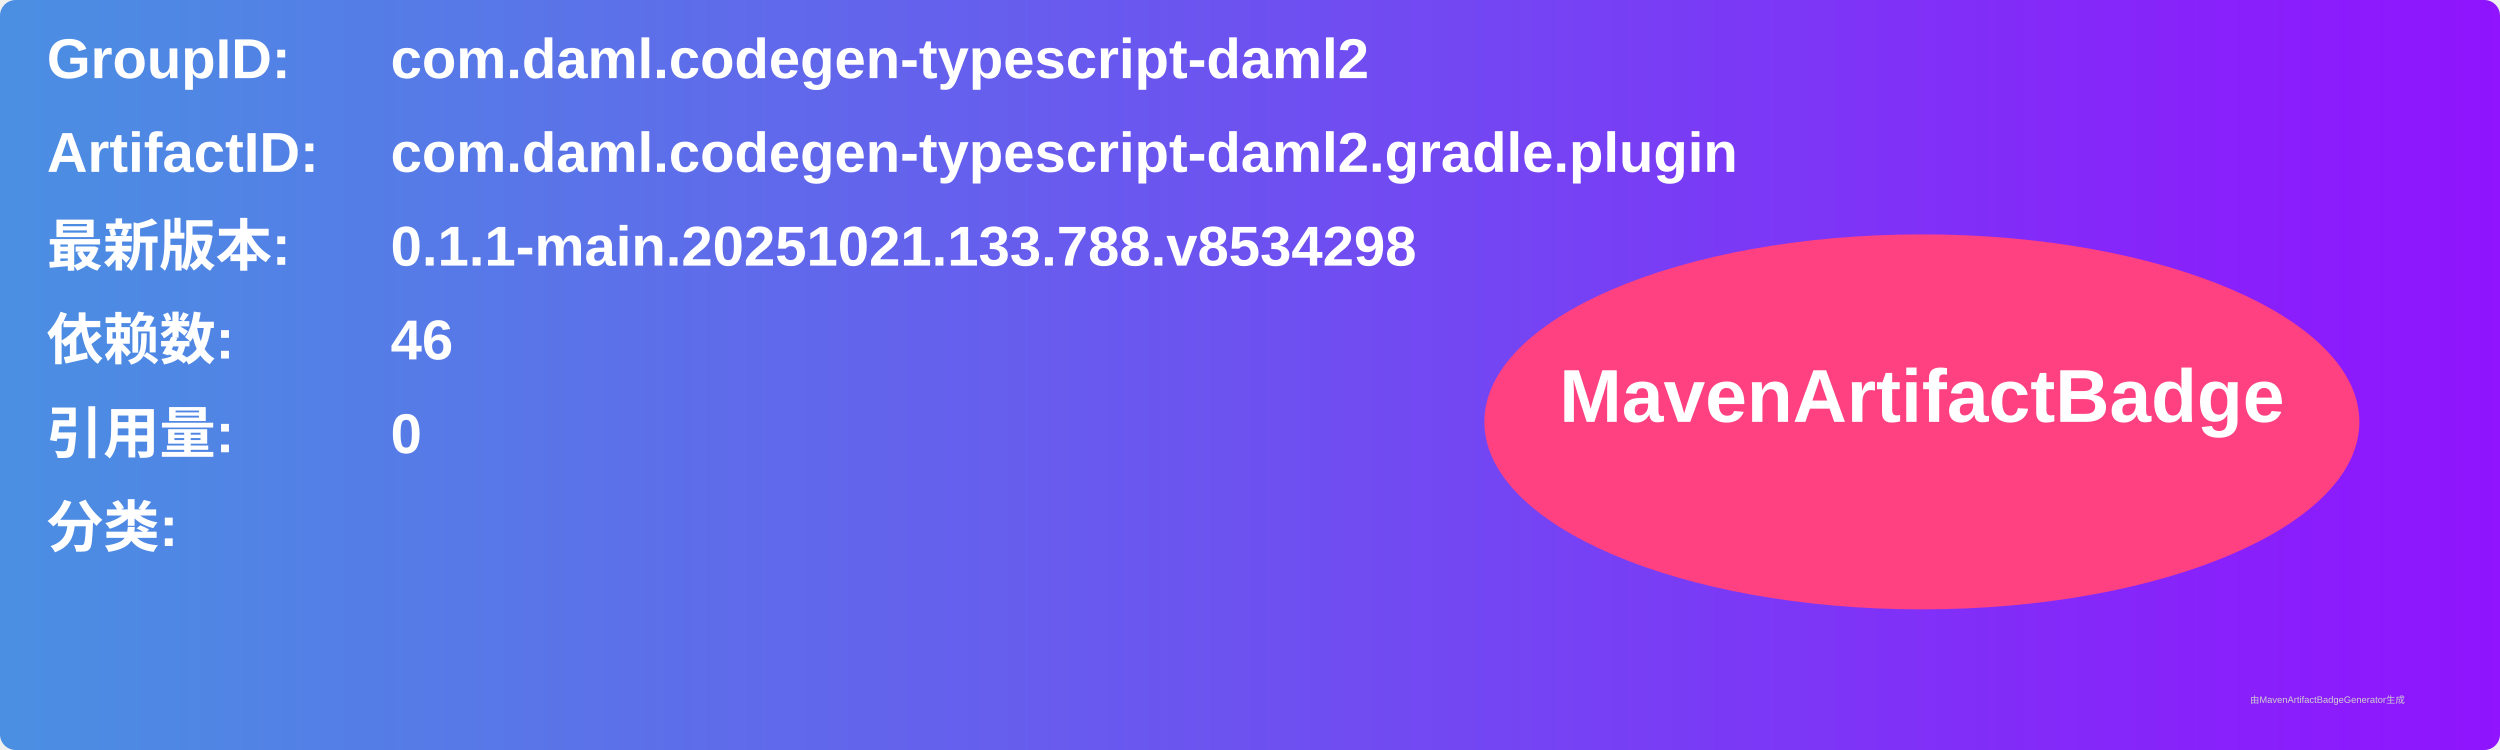
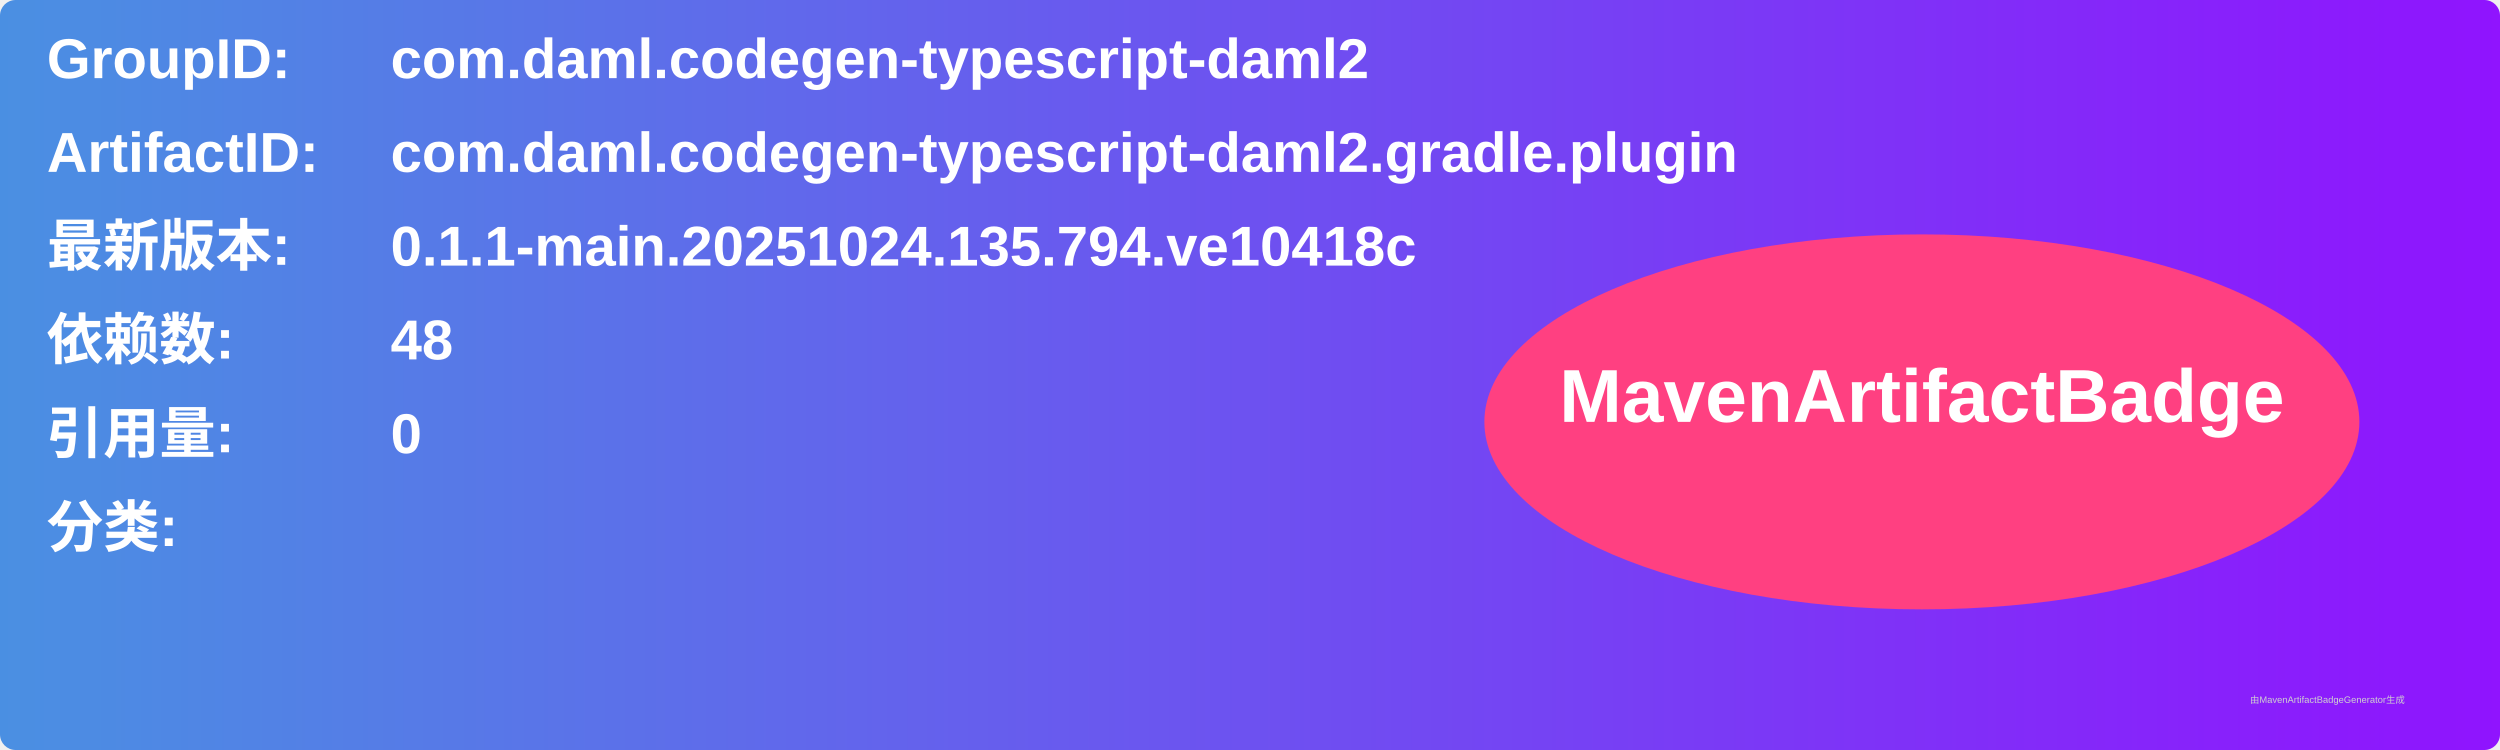
<svg xmlns="http://www.w3.org/2000/svg" width="800" height="240" viewBox="0 0 800 240">
  <linearGradient id="grad" x1="0%" y1="0%" x2="100%" y2="0%">
    <stop offset="0%" stop-color="#4a90e2" />
    <stop offset="100%" stop-color="#9013fe" />
  </linearGradient>
  <rect width="100%" height="100%" rx="5" ry="5" fill="url(#grad)" />
  <g transform="translate(15, 15)">
    <text x="0" y="10" font-family="Arial" font-size="18" fill="white" font-weight="bold" width="260">GroupID:</text>
    <text x="110" y="10" font-family="Arial" font-size="18" fill="white" font-weight="bold" width="460">com.daml.codegen-typescript-daml2</text>
    <text x="0" y="40" font-family="Arial" font-size="18" fill="white" font-weight="bold" width="260">ArtifactID:</text>
    <text x="110" y="40" font-family="Arial" font-size="18" fill="white" font-weight="bold" width="460">com.daml.codegen-typescript-daml2.gradle.plugin</text>
    <text x="0" y="70" font-family="Arial" font-size="18" fill="white" font-weight="bold">最新版本:</text>
    <text x="110" y="70" font-family="Arial" font-size="18" fill="white" font-weight="bold">
-       <tspan font-weight="bold">0.1.1-main.20251021.133.788.v8534298</tspan>
+       <tspan font-weight="bold">0.1.1-main.20251024.135.794.ve10418c</tspan>
    </text>
    <text x="0" y="100" font-family="Arial" font-size="18" fill="white" font-weight="bold">依赖数: </text>
    <text x="110" y="100" font-family="Arial" font-size="18" fill="white">
-       <tspan font-weight="bold">46</tspan>
+       <tspan font-weight="bold">48</tspan>
    </text>
    <text x="0" y="130" font-family="Arial" font-size="18" fill="white" font-weight="bold">引用量: </text>
    <text x="110" y="130" font-family="Arial" font-size="18" fill="white">
      <tspan font-weight="bold">0</tspan>
    </text>
    <text x="0" y="160" font-family="Arial" font-size="18" fill="white" font-weight="bold">分类:</text>
    <text x="10" y="190" font-family="Arial" font-size="10" fill="white">
      <tspan font-weight="bold" />
    </text>
    <ellipse cx="600" cy="120" rx="140" ry="60" fill="#ff4081" />
    <text x="600" y="120" text-anchor="middle" font-family="Arial" font-size="24" fill="white" font-weight="bold">MavenArtifactBadge</text>
  </g>
  <text x="720" y="225" font-family="Arial" font-size="3" fill="#d0d0d0">由MavenArtifactBadgeGenerator生成</text>
</svg>
